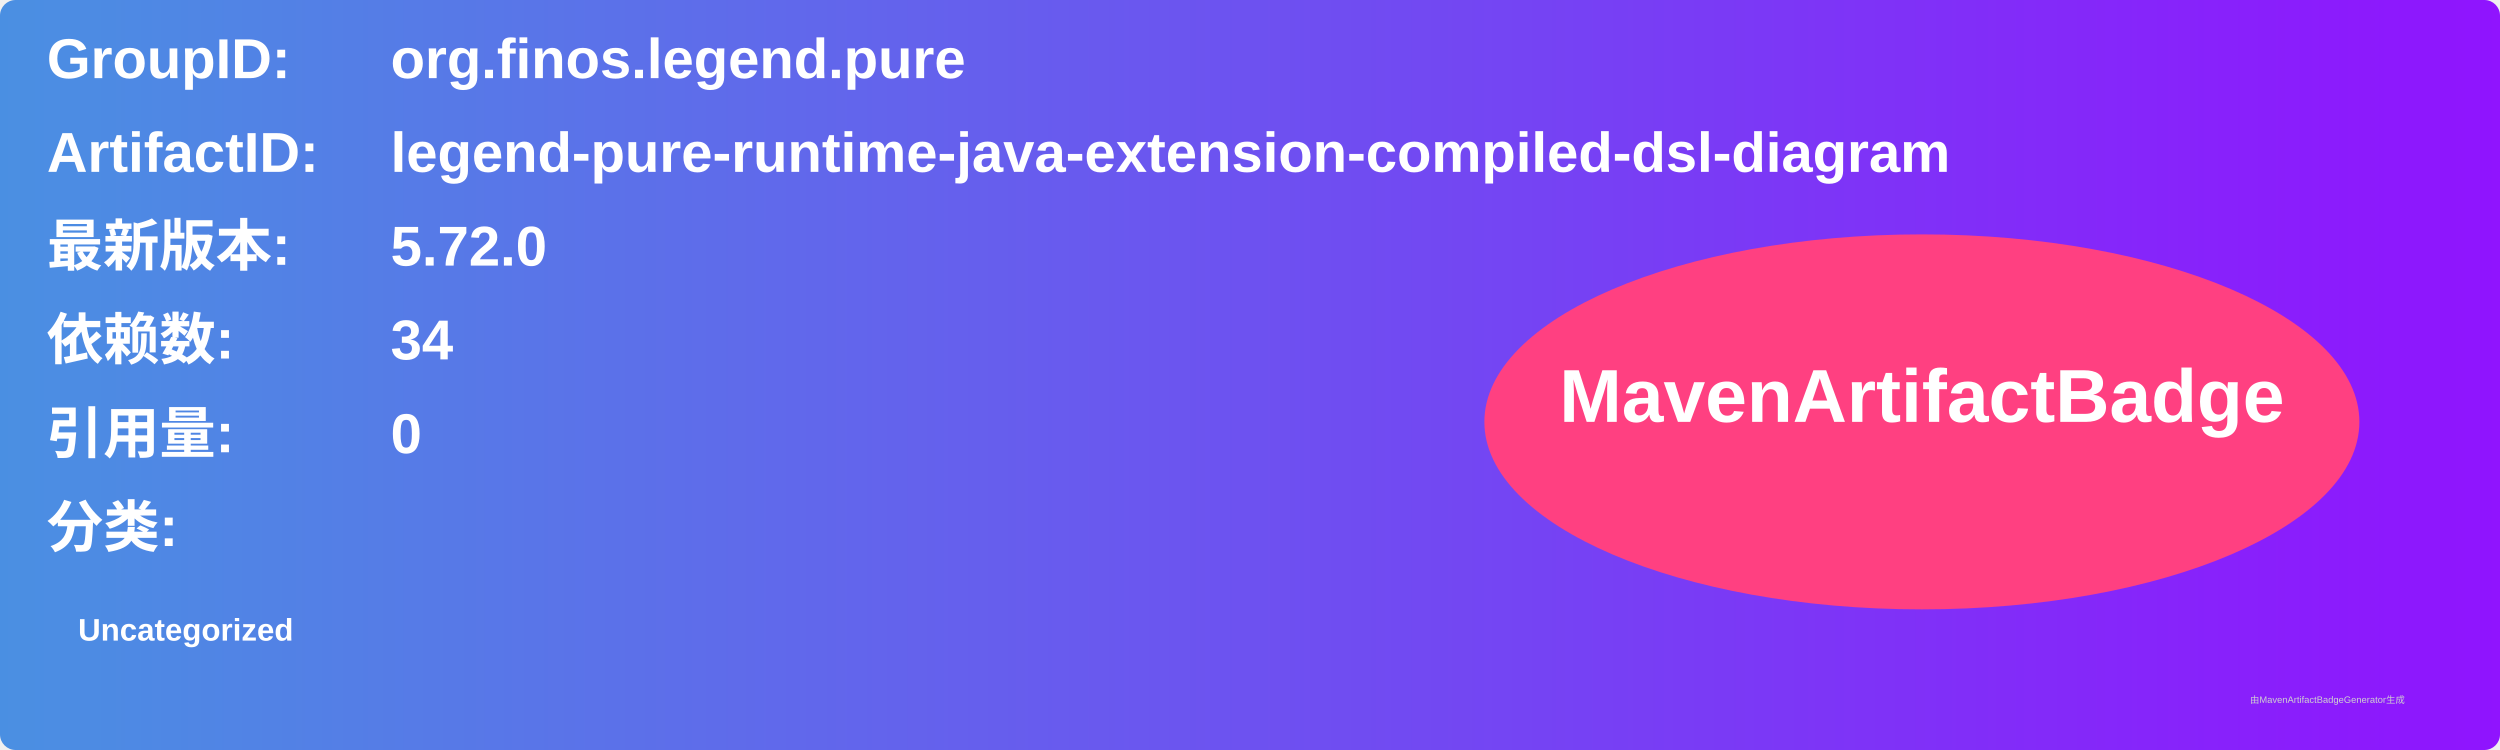
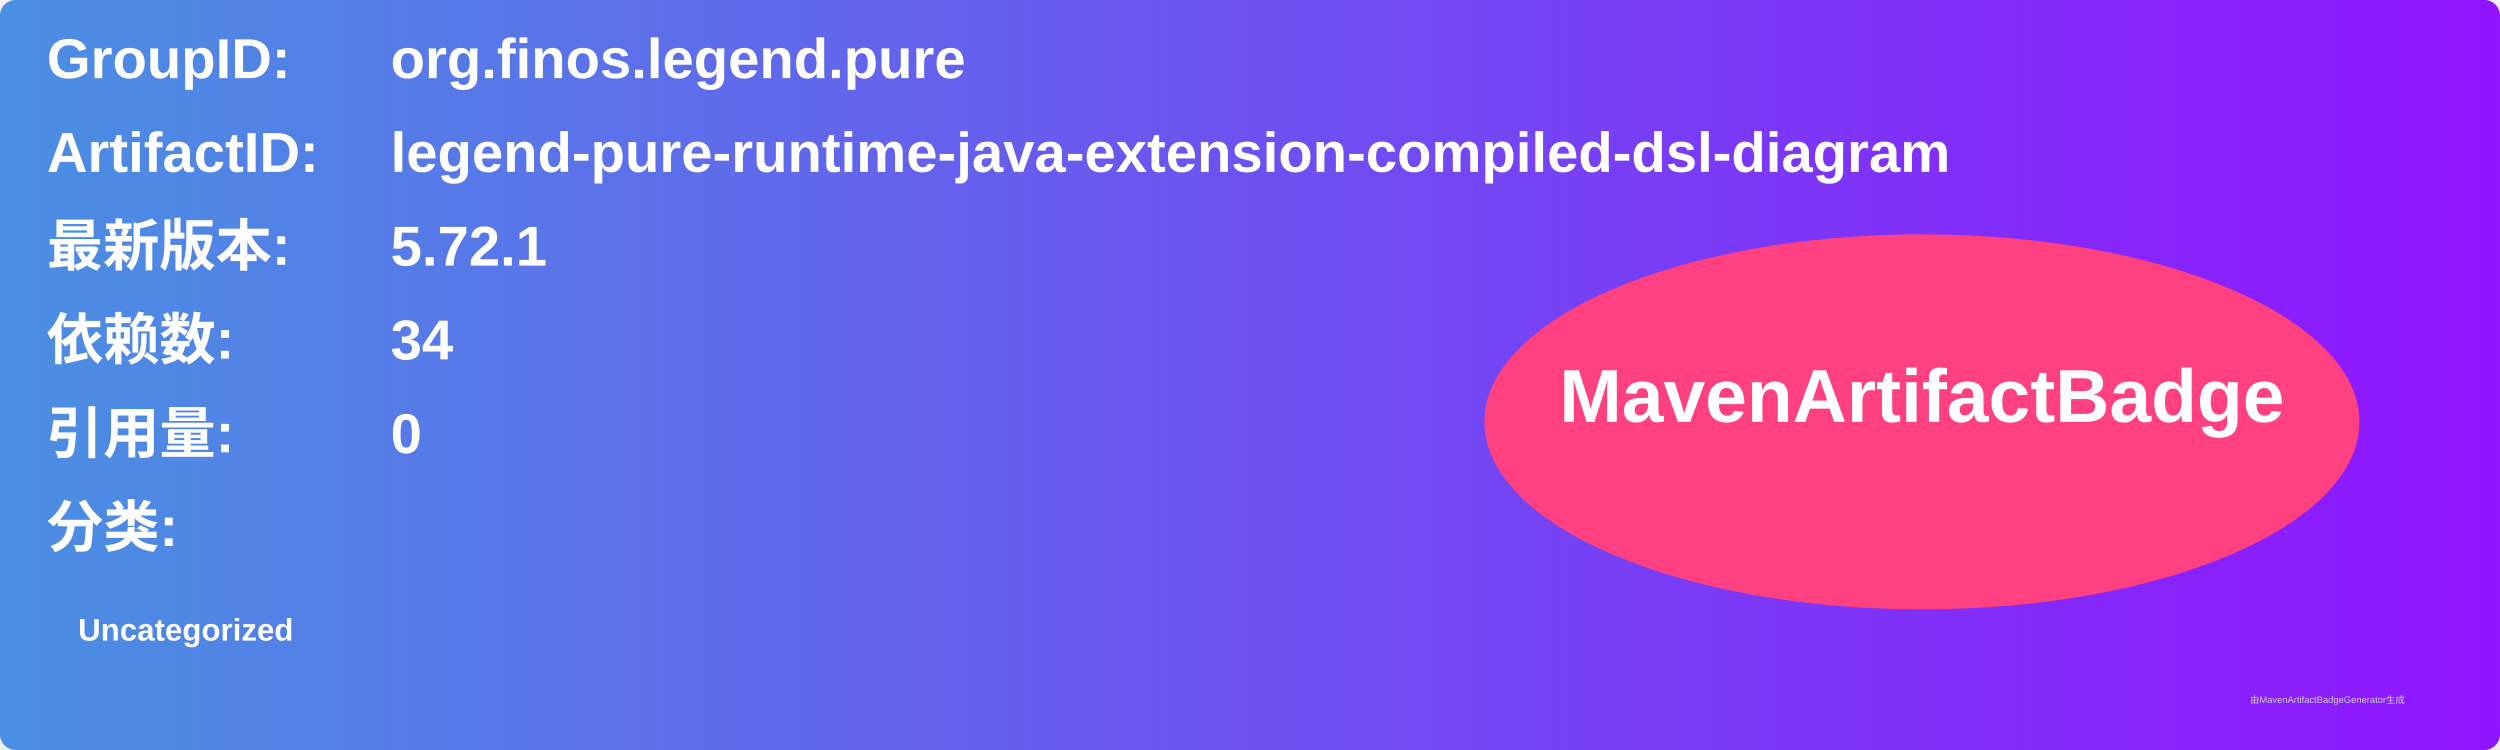
<svg xmlns="http://www.w3.org/2000/svg" width="800" height="240" viewBox="0 0 800 240">
  <linearGradient id="grad" x1="0%" y1="0%" x2="100%" y2="0%">
    <stop offset="0%" stop-color="#4a90e2" />
    <stop offset="100%" stop-color="#9013fe" />
  </linearGradient>
  <rect width="100%" height="100%" rx="5" ry="5" fill="url(#grad)" />
  <g transform="translate(15, 15)">
    <text x="0" y="10" font-family="Arial" font-size="18" fill="white" font-weight="bold" width="260">GroupID:</text>
    <text x="110" y="10" font-family="Arial" font-size="18" fill="white" font-weight="bold" width="460">org.finos.legend.pure</text>
    <text x="0" y="40" font-family="Arial" font-size="18" fill="white" font-weight="bold" width="260">ArtifactID:</text>
    <text x="110" y="40" font-family="Arial" font-size="18" fill="white" font-weight="bold" width="460">legend-pure-runtime-java-extension-compiled-dsl-diagram</text>
    <text x="0" y="70" font-family="Arial" font-size="18" fill="white" font-weight="bold">最新版本:</text>
    <text x="110" y="70" font-family="Arial" font-size="18" fill="white" font-weight="bold">
-       <tspan font-weight="bold">5.72.0</tspan>
+       <tspan font-weight="bold">5.72.1</tspan>
    </text>
    <text x="0" y="100" font-family="Arial" font-size="18" fill="white" font-weight="bold">依赖数: </text>
    <text x="110" y="100" font-family="Arial" font-size="18" fill="white">
      <tspan font-weight="bold">34</tspan>
    </text>
    <text x="0" y="130" font-family="Arial" font-size="18" fill="white" font-weight="bold">引用量: </text>
    <text x="110" y="130" font-family="Arial" font-size="18" fill="white">
      <tspan font-weight="bold">0</tspan>
    </text>
    <text x="0" y="160" font-family="Arial" font-size="18" fill="white" font-weight="bold">分类:</text>
    <text x="10" y="190" font-family="Arial" font-size="10" fill="white">
      <tspan font-weight="bold">Uncategorized</tspan>
    </text>
    <ellipse cx="600" cy="120" rx="140" ry="60" fill="#ff4081" />
    <text x="600" y="120" text-anchor="middle" font-family="Arial" font-size="24" fill="white" font-weight="bold">MavenArtifactBadge</text>
  </g>
  <text x="720" y="225" font-family="Arial" font-size="3" fill="#d0d0d0">由MavenArtifactBadgeGenerator生成</text>
</svg>
